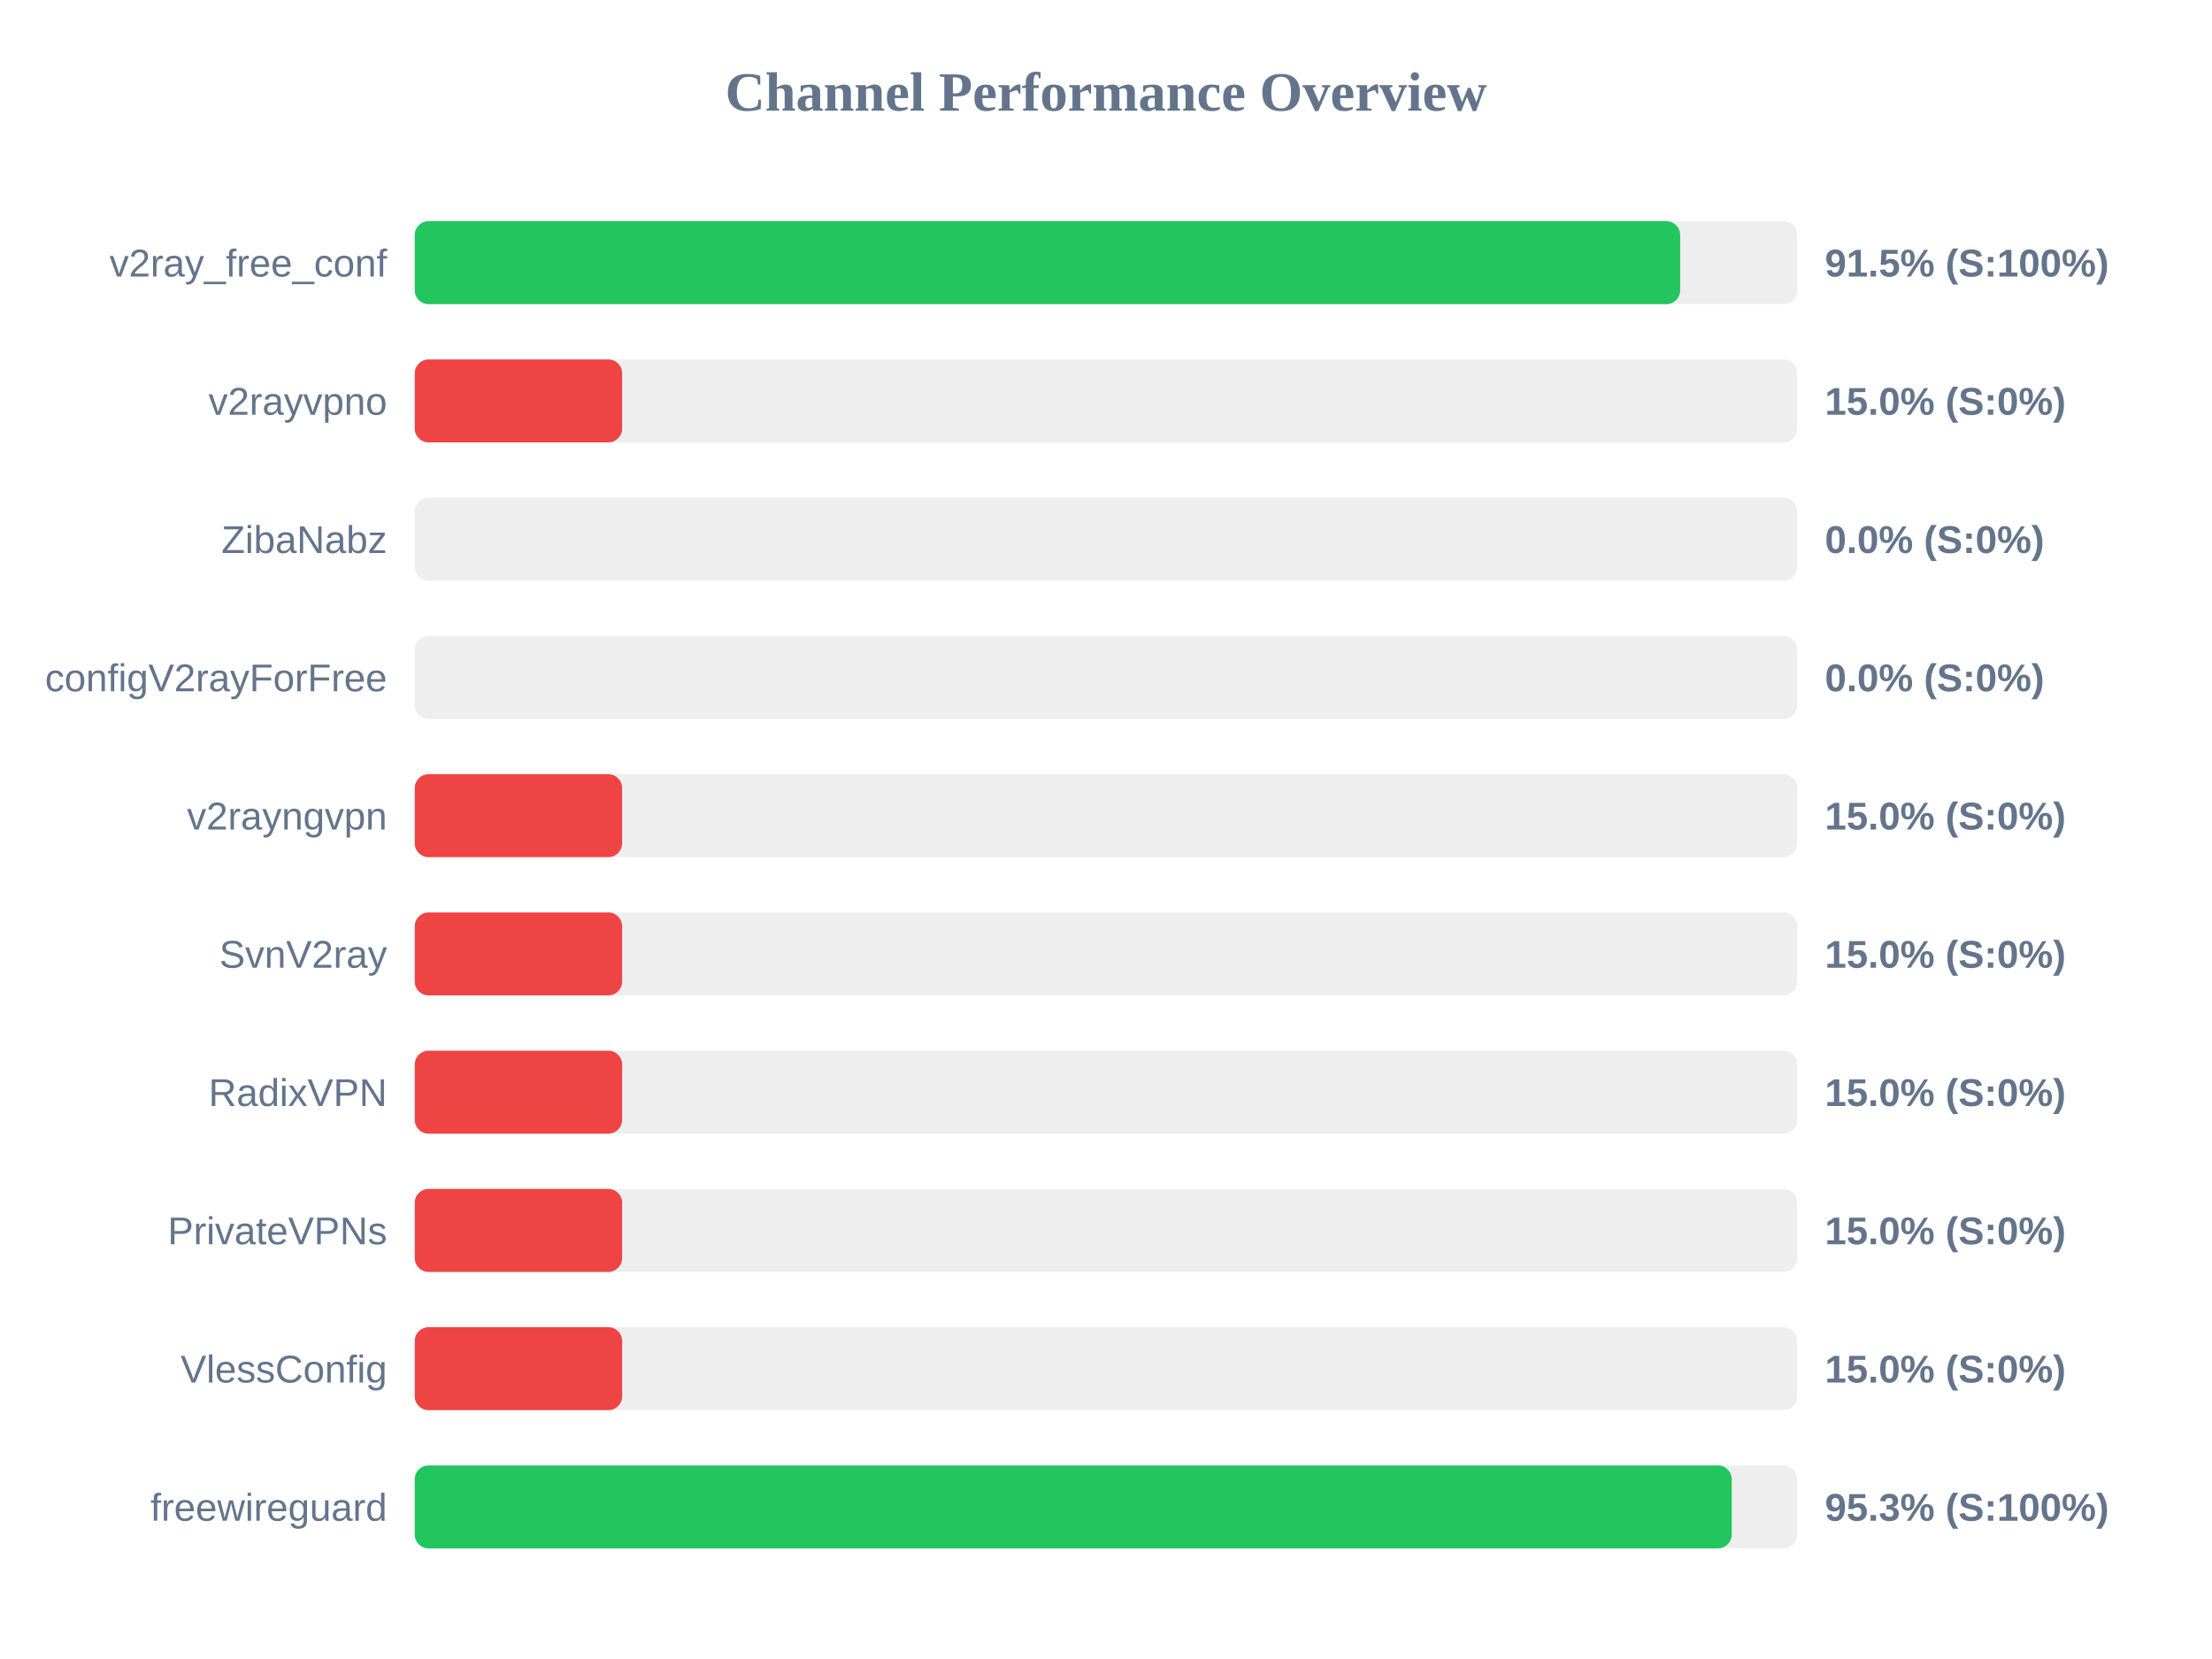
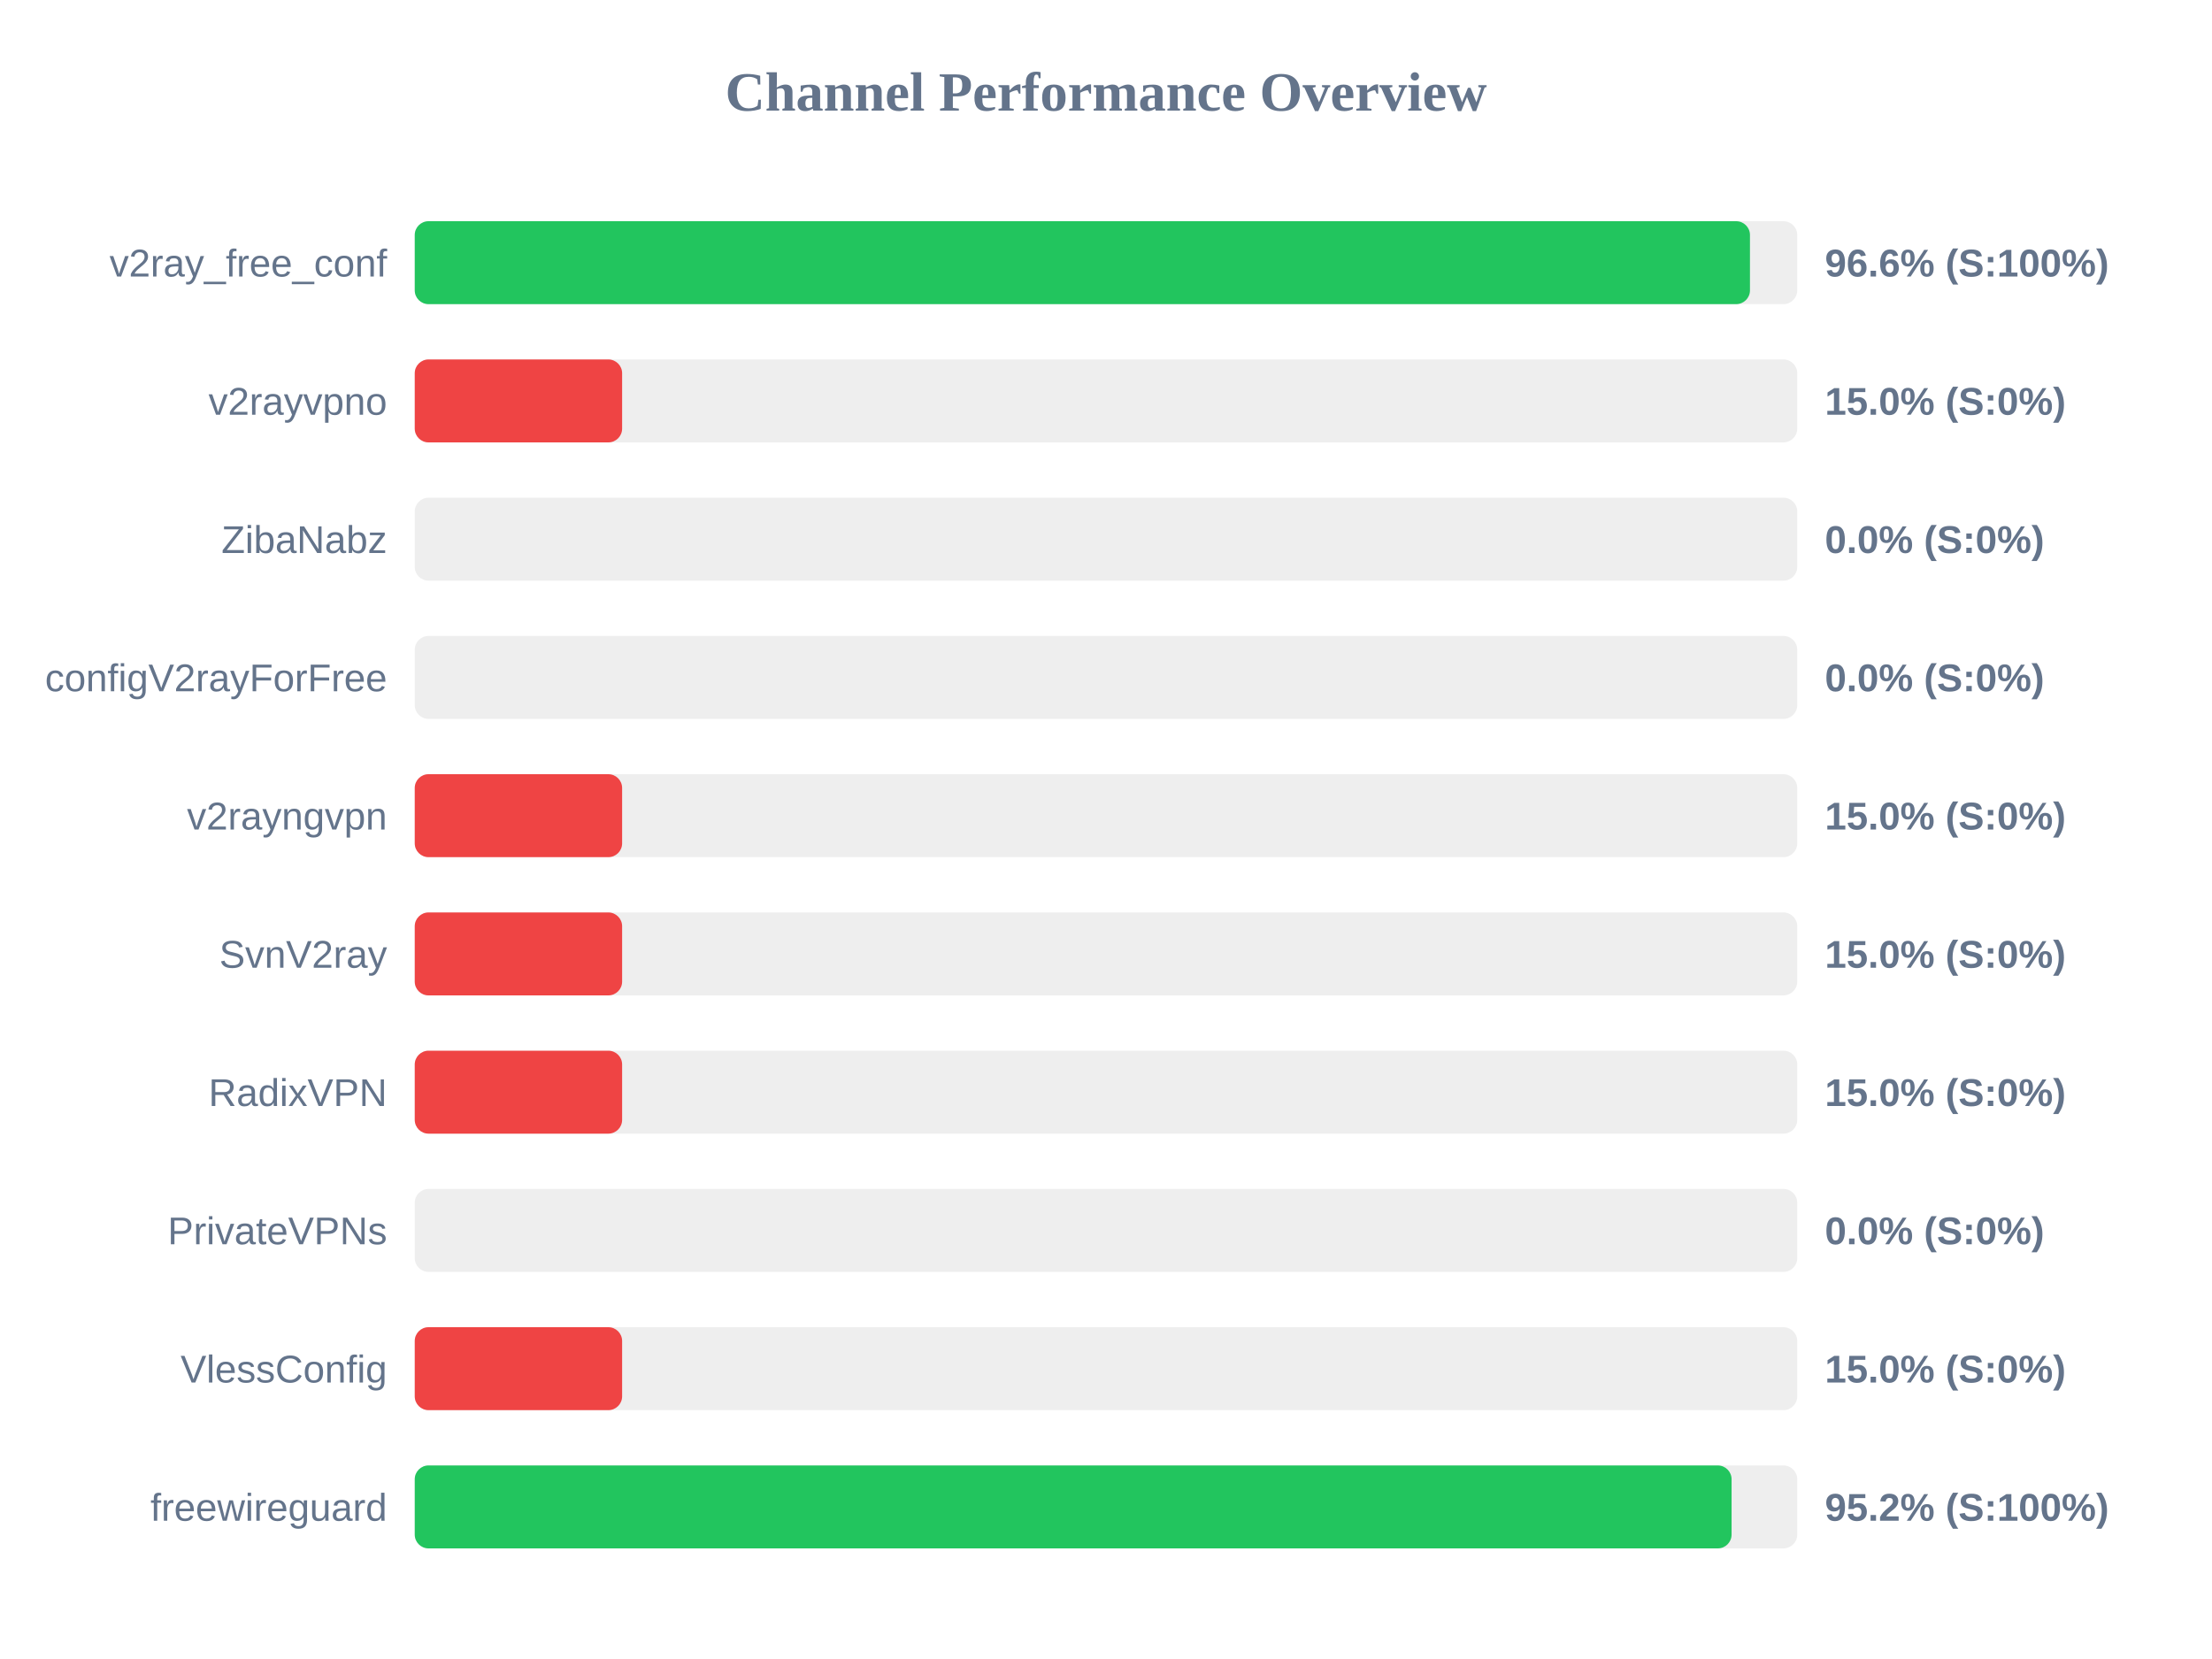
<svg xmlns="http://www.w3.org/2000/svg" width="800" height="600" version="1.1">
  <style>
        .row { font: 14px Arial; fill: #64748b; }
        .score { font: bold 14px Arial; fill: #64748b; }
    </style>
  <text x="400" y="40" text-anchor="middle" font-size="20px" font-weight="bold" fill="#64748b">Channel Performance Overview</text>
  <rect x="150" y="80" width="500" height="30" fill="#eee" rx="5" />
-   <rect x="150" y="80" width="457.65" height="30" fill="#22c55e" rx="5" />
+   <rect x="150" y="80" width="482.9" height="30" fill="#22c55e" rx="5" />
  <text x="140" y="100" text-anchor="end" class="row">v2ray_free_conf</text>
-   <text x="660" y="100" text-anchor="start" class="score">91.5% (S:100%)</text>
+   <text x="660" y="100" text-anchor="start" class="score">96.6% (S:100%)</text>
  <rect x="150" y="130" width="500" height="30" fill="#eee" rx="5" />
  <rect x="150" y="130" width="75.0" height="30" fill="#ef4444" rx="5" />
  <text x="140" y="150" text-anchor="end" class="row">v2rayvpno</text>
  <text x="660" y="150" text-anchor="start" class="score">15.0% (S:0%)</text>
  <rect x="150" y="180" width="500" height="30" fill="#eee" rx="5" />
  <rect x="150" y="180" width="0.0" height="30" fill="#ef4444" rx="5" />
  <text x="140" y="200" text-anchor="end" class="row">ZibaNabz</text>
  <text x="660" y="200" text-anchor="start" class="score">0.0% (S:0%)</text>
  <rect x="150" y="230" width="500" height="30" fill="#eee" rx="5" />
  <rect x="150" y="230" width="0.0" height="30" fill="#ef4444" rx="5" />
  <text x="140" y="250" text-anchor="end" class="row">configV2rayForFree</text>
  <text x="660" y="250" text-anchor="start" class="score">0.0% (S:0%)</text>
  <rect x="150" y="280" width="500" height="30" fill="#eee" rx="5" />
  <rect x="150" y="280" width="75.0" height="30" fill="#ef4444" rx="5" />
  <text x="140" y="300" text-anchor="end" class="row">v2rayngvpn</text>
  <text x="660" y="300" text-anchor="start" class="score">15.0% (S:0%)</text>
  <rect x="150" y="330" width="500" height="30" fill="#eee" rx="5" />
  <rect x="150" y="330" width="75.0" height="30" fill="#ef4444" rx="5" />
  <text x="140" y="350" text-anchor="end" class="row">SvnV2ray</text>
  <text x="660" y="350" text-anchor="start" class="score">15.0% (S:0%)</text>
  <rect x="150" y="380" width="500" height="30" fill="#eee" rx="5" />
  <rect x="150" y="380" width="75.0" height="30" fill="#ef4444" rx="5" />
  <text x="140" y="400" text-anchor="end" class="row">RadixVPN</text>
  <text x="660" y="400" text-anchor="start" class="score">15.0% (S:0%)</text>
  <rect x="150" y="430" width="500" height="30" fill="#eee" rx="5" />
-   <rect x="150" y="430" width="75.0" height="30" fill="#ef4444" rx="5" />
+   <rect x="150" y="430" width="0.0" height="30" fill="#ef4444" rx="5" />
  <text x="140" y="450" text-anchor="end" class="row">PrivateVPNs</text>
-   <text x="660" y="450" text-anchor="start" class="score">15.0% (S:0%)</text>
+   <text x="660" y="450" text-anchor="start" class="score">0.0% (S:0%)</text>
  <rect x="150" y="480" width="500" height="30" fill="#eee" rx="5" />
  <rect x="150" y="480" width="75.0" height="30" fill="#ef4444" rx="5" />
  <text x="140" y="500" text-anchor="end" class="row">VlessConfig</text>
  <text x="660" y="500" text-anchor="start" class="score">15.0% (S:0%)</text>
  <rect x="150" y="530" width="500" height="30" fill="#eee" rx="5" />
-   <rect x="150" y="530" width="476.3" height="30" fill="#22c55e" rx="5" />
+   <rect x="150" y="530" width="476.25" height="30" fill="#22c55e" rx="5" />
  <text x="140" y="550" text-anchor="end" class="row">freewireguard</text>
-   <text x="660" y="550" text-anchor="start" class="score">95.3% (S:100%)</text>
+   <text x="660" y="550" text-anchor="start" class="score">95.2% (S:100%)</text>
</svg>
